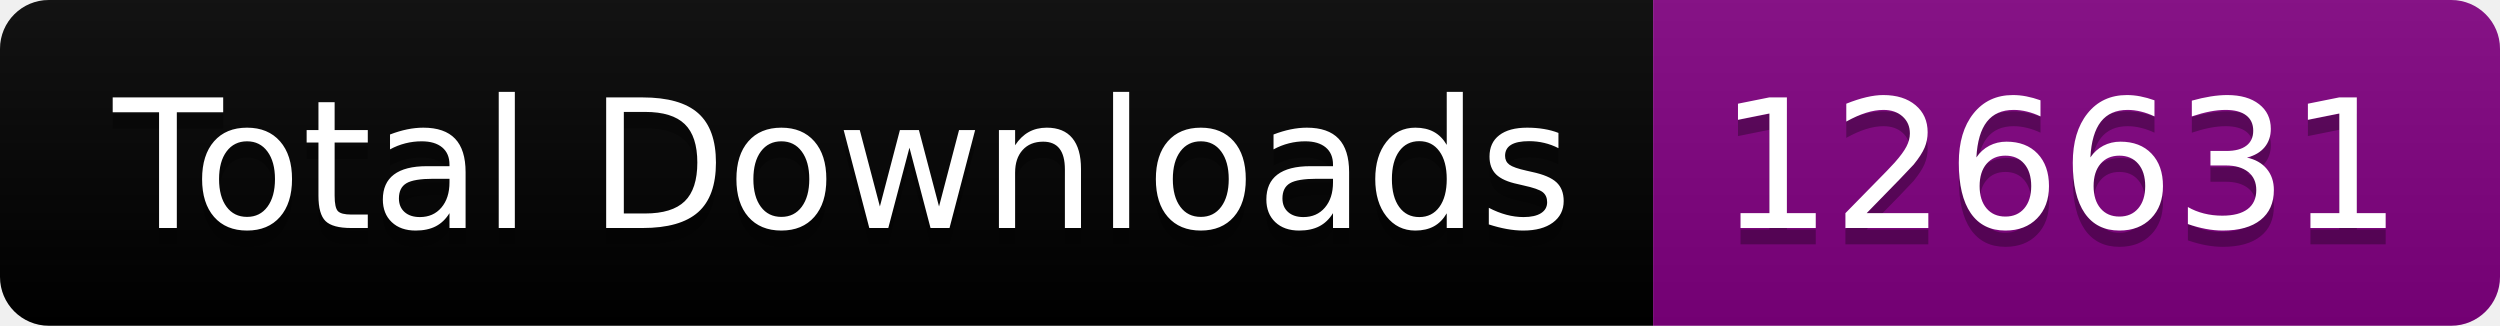
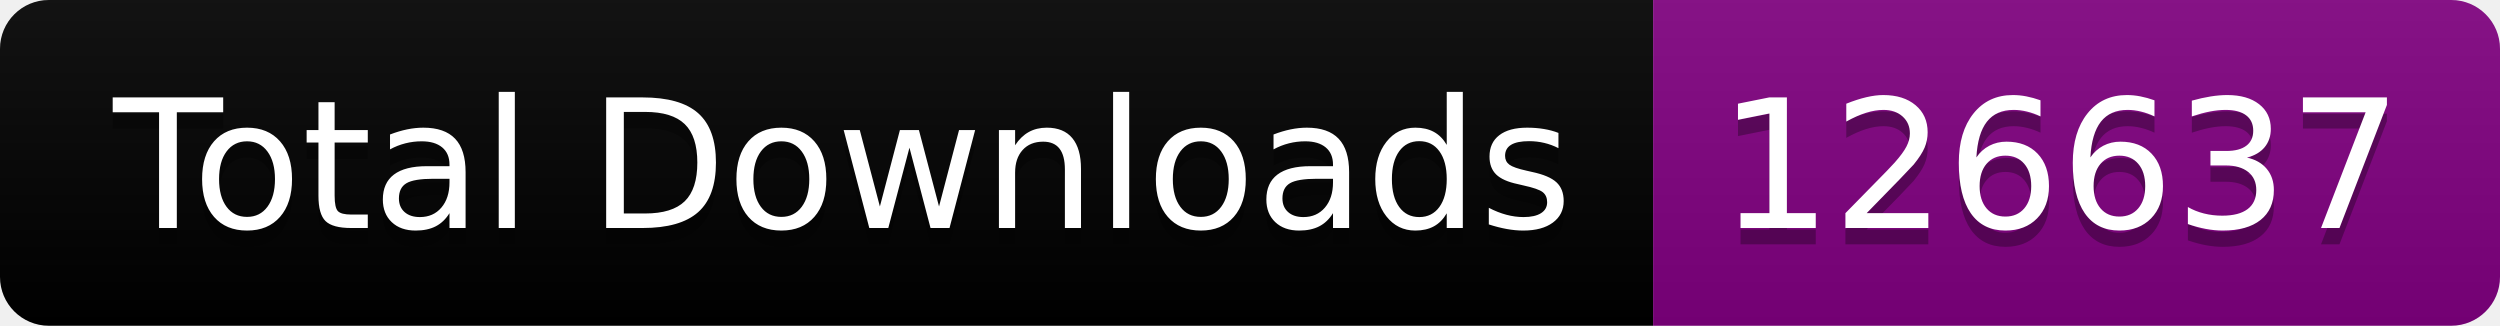
<svg xmlns="http://www.w3.org/2000/svg" width="153.5" height="20">
  <linearGradient id="smooth" x2="0" y2="100%">
    <stop offset="0" stop-color="#bbb" stop-opacity=".1" />
    <stop offset="1" stop-opacity=".1" />
  </linearGradient>
  <clipPath id="round">
    <rect width="153.5" height="20" rx="3" fill="#fff" />
  </clipPath>
  <g clip-path="url(#round)">
    <rect width="101.5" height="20" fill="black" />
    <rect x="101.5" width="52.0" height="20" fill="purple" />
    <rect width="153.5" height="20" fill="url(#smooth)" />
  </g>
  <g fill="#fff" text-anchor="middle" font-family="DejaVu Sans,Verdana,Geneva,sans-serif" font-size="110">
    <text x="517.5" y="150" fill="#010101" fill-opacity=".3" transform="scale(0.1)" textLength="915.0" lengthAdjust="spacing">Total Downloads</text>
    <text x="517.5" y="140" transform="scale(0.1)" textLength="915.0" lengthAdjust="spacing">Total Downloads</text>
-     <text x="1265.0" y="150" fill="#010101" fill-opacity=".3" transform="scale(0.1)" textLength="420.0" lengthAdjust="spacing">126631</text>
-     <text x="1265.0" y="140" transform="scale(0.1)" textLength="420.0" lengthAdjust="spacing">126631</text>
+     <text x="1265.0" y="150" fill="#010101" fill-opacity=".3" transform="scale(0.1)" textLength="420.0" lengthAdjust="spacing">126637</text>
+     <text x="1265.0" y="140" transform="scale(0.1)" textLength="420.0" lengthAdjust="spacing">126637</text>
  </g>
</svg>
